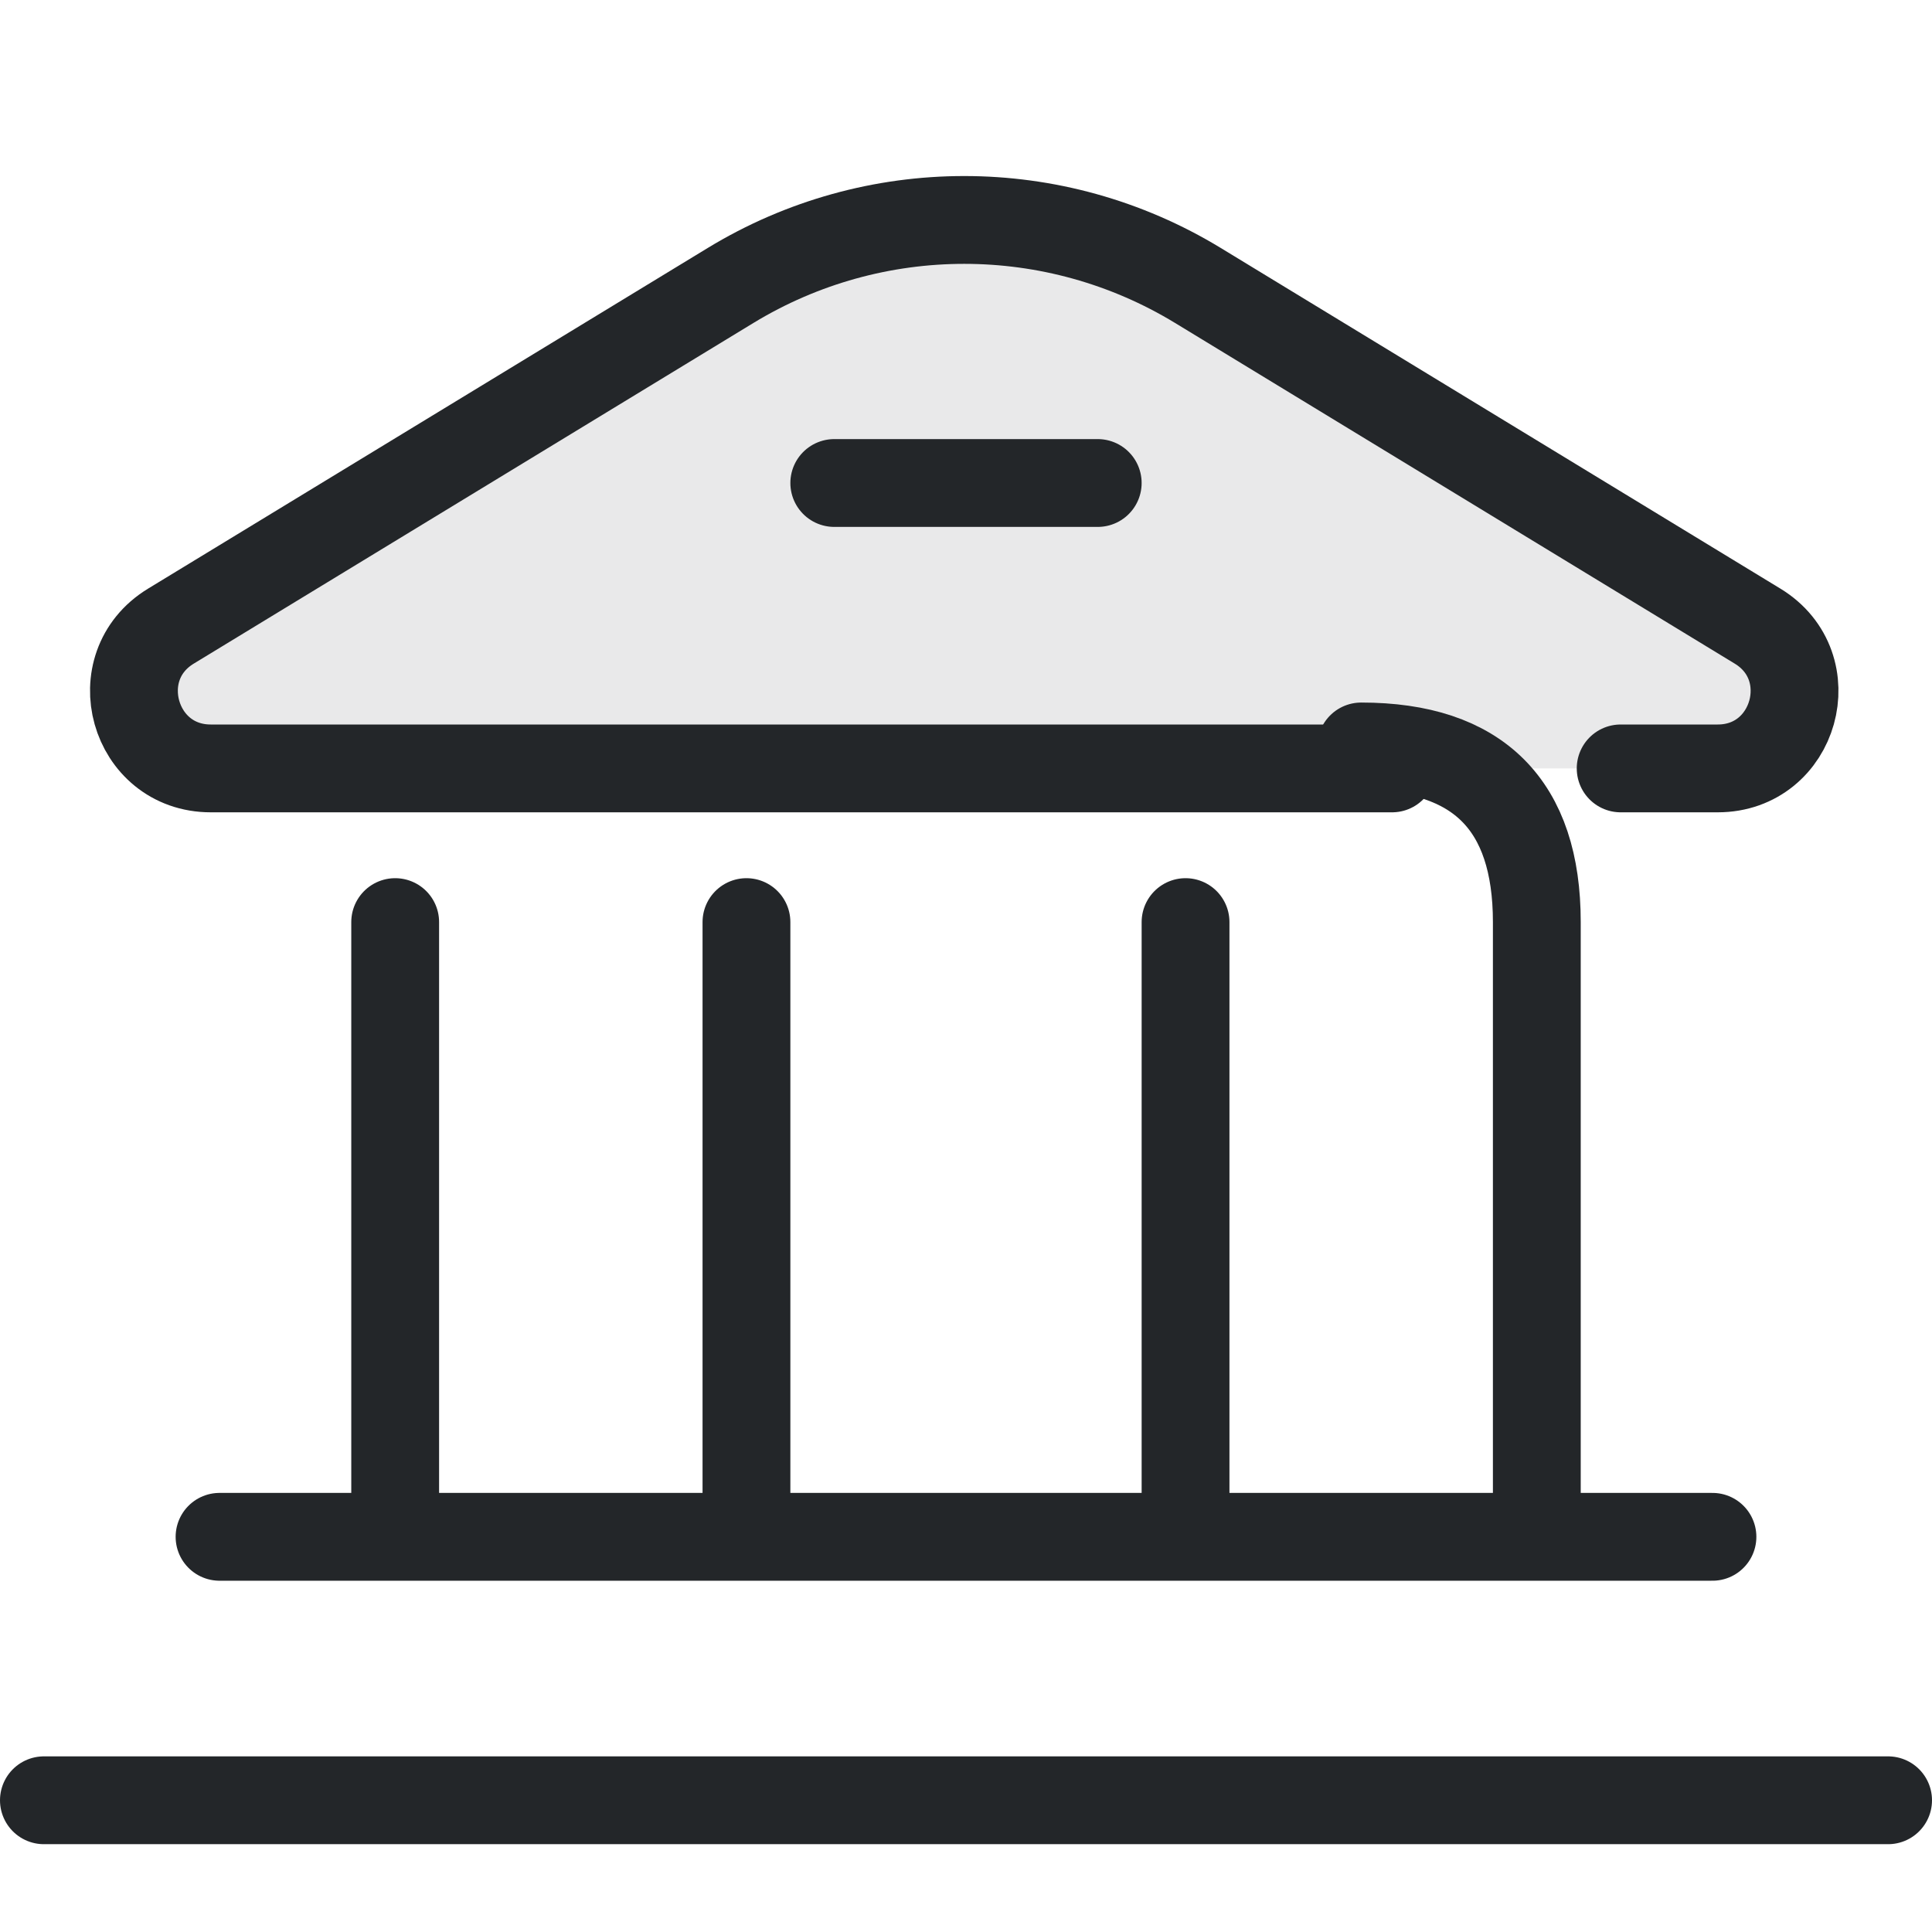
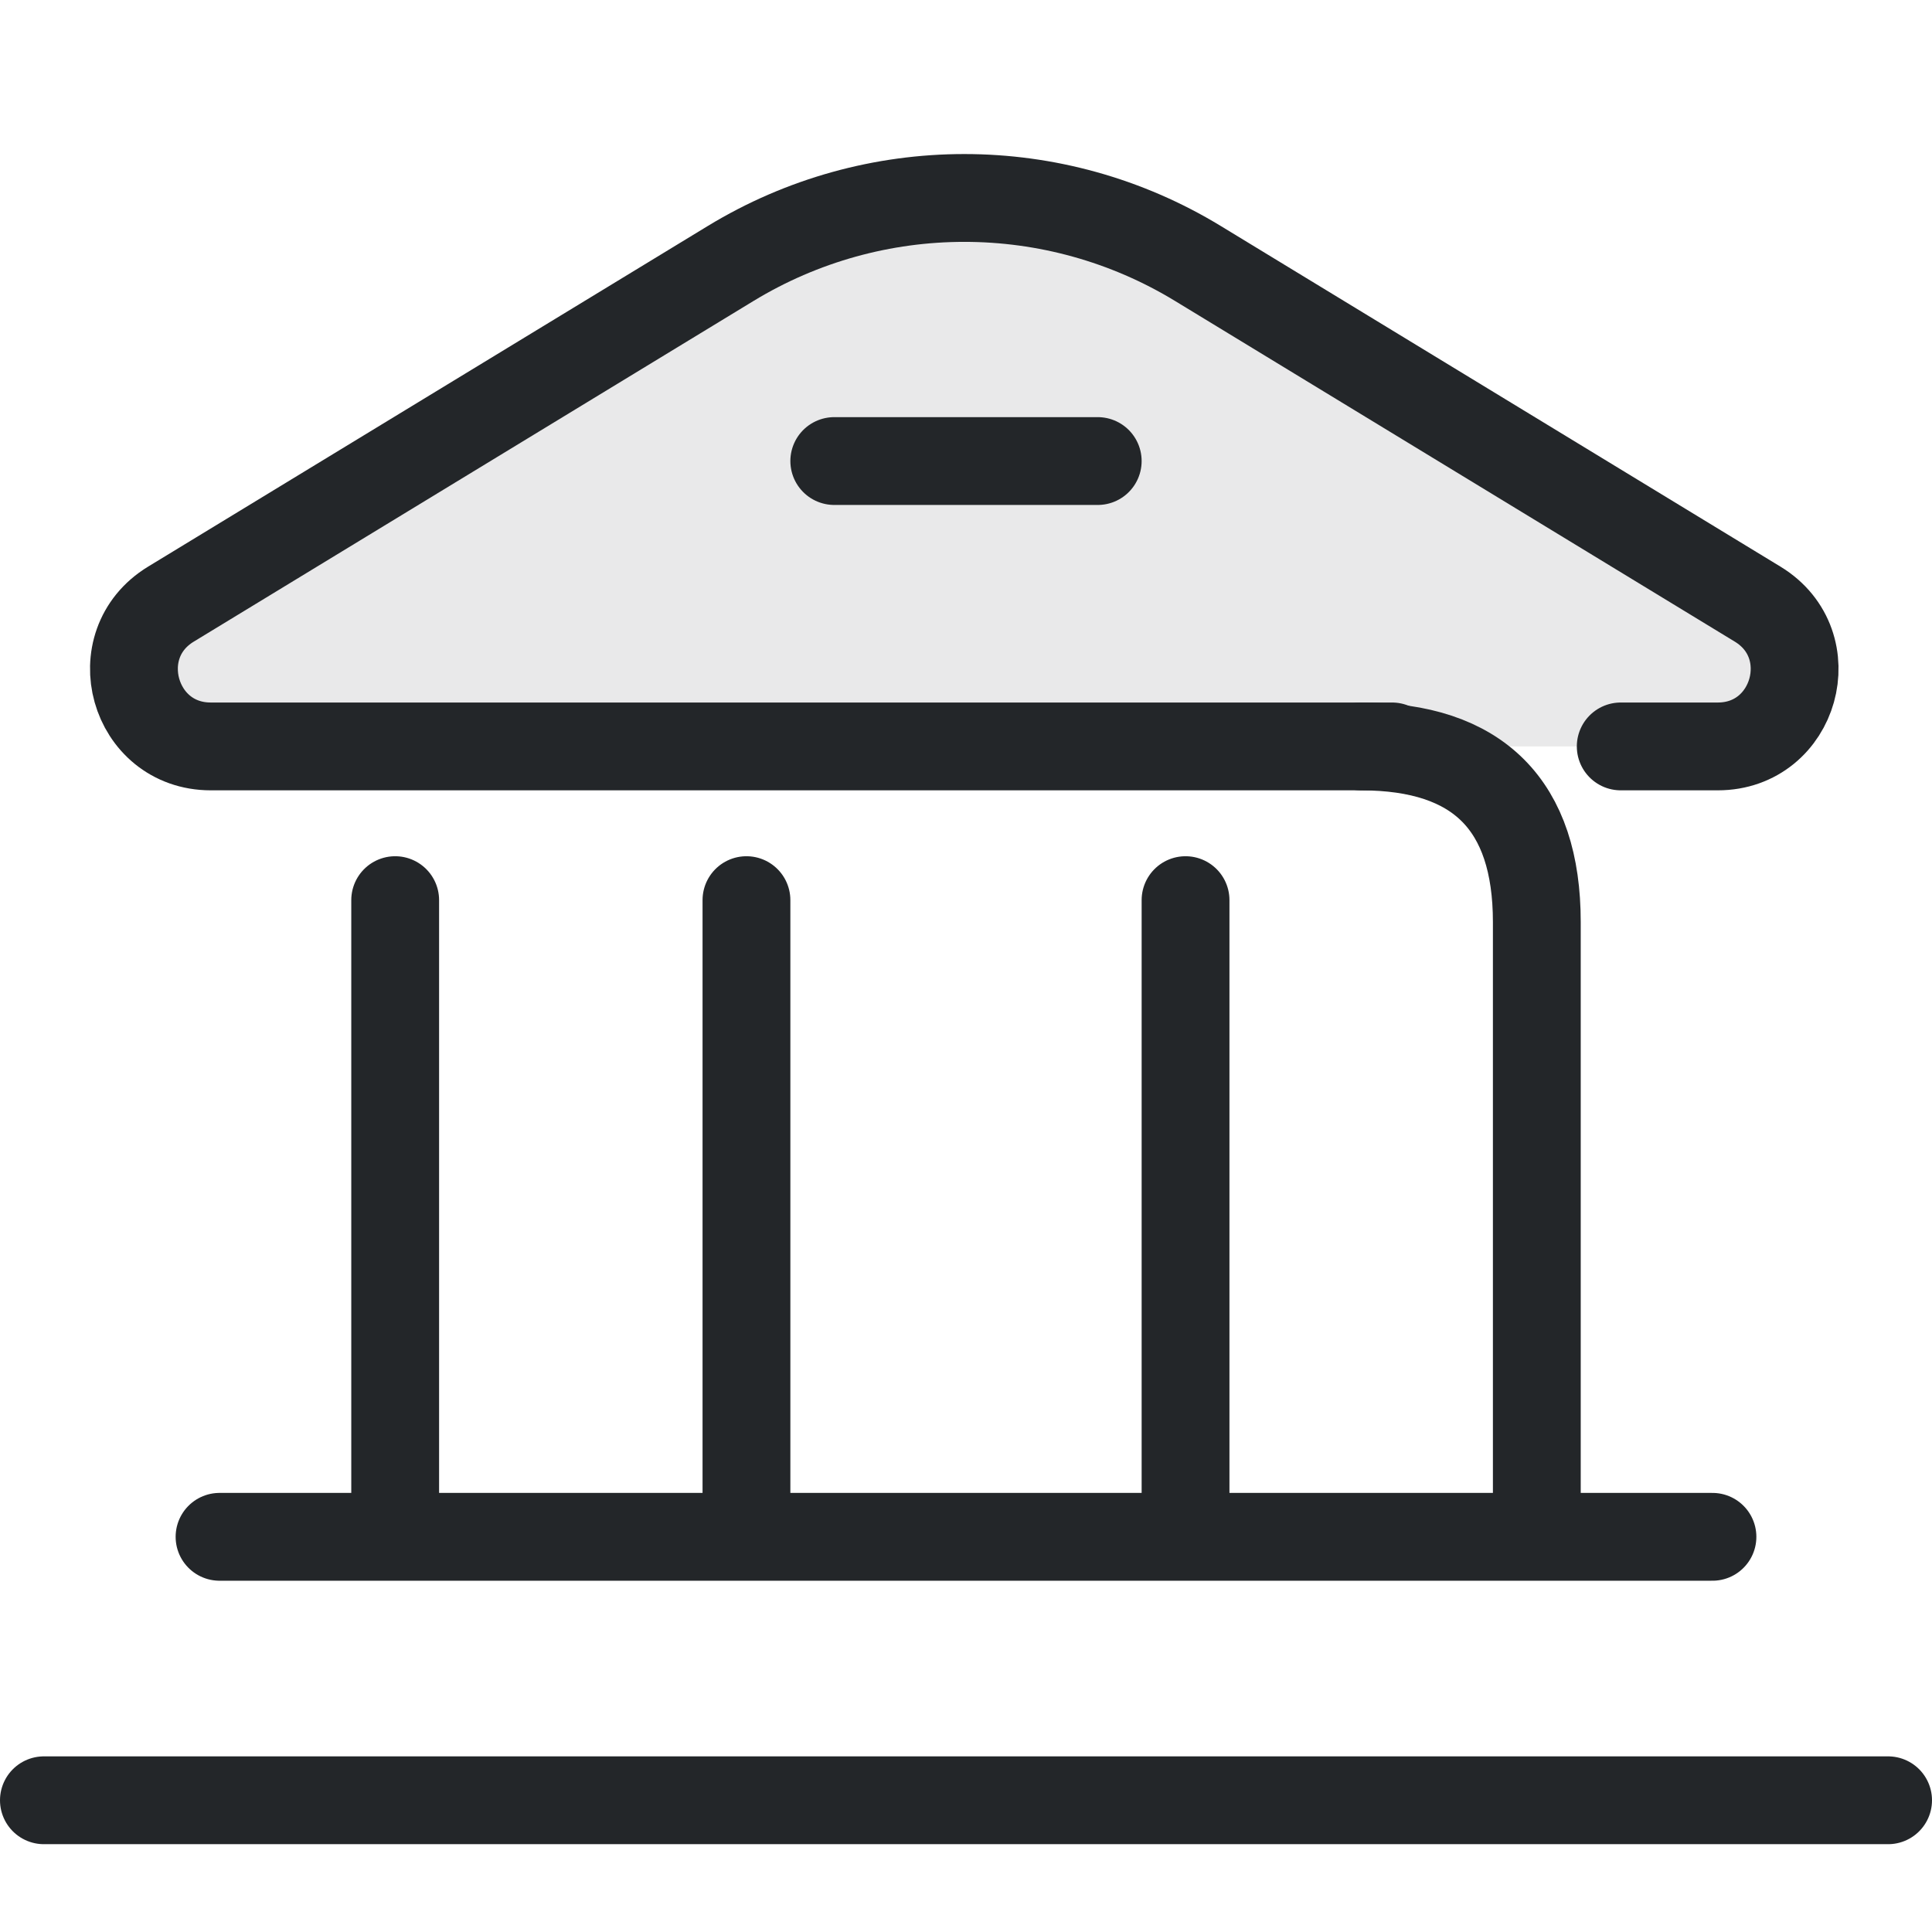
- <svg xmlns="http://www.w3.org/2000/svg" width="22" height="22" viewBox="0 0 22 22">
+ <svg xmlns="http://www.w3.org/2000/svg" width="22" height="22" version="1.1" viewBox="0 0 22 22">
  <defs>
    <style id="current-color-scheme">.ColorScheme-Text{color:#232629}</style>
  </defs>
-   <path class="ColorScheme-Text" d="M22.246 12.5H5C3.868 12.5 3.451 11.012 4.418 10.423L12.588 5.45C14.684 4.174 17.316 4.174 19.412 5.45L27.582 10.423C28.549 11.012 28.132 12.5 27 12.5h-1.417" transform="translate(-1.5 -1) scale(.78)" fill="currentColor" fill-opacity=".1" stroke="currentColor" stroke-width="1.282" stroke-linecap="round" stroke-linejoin="round" />
-   <path class="ColorScheme-Text" d="M4.5 10.5v7M8.5 10.5v7M13.5 10.5v7M15.5 8.5q2 0 2 2v7M2.5 17.5h17M.5 20.5h21M9.5 5.5h3" fill="none" stroke="currentColor" stroke-linecap="round" />
+   <path class="ColorScheme-Text" transform="matrix(.78 0 0 .78 -1.5 -1)" d="m22.246 12.179h-17.246c-1.132 0-1.549-1.488-.582-2.077l8.171-4.973c2.096-1.276 4.728-1.276 6.823 1e-7l8.171 4.973c.967.589.55 2.077-.582 2.077h-1.417" fill="currentColor" fill-opacity=".1" stroke="currentColor" stroke-linecap="round" stroke-linejoin="round" stroke-width="1.282" />
+   <path class="ColorScheme-Text" d="m4.5 10.25v7.25m4-7.25v7.25m5-7.25v7.25m2-9c1.333 0 2 .667 2 2v7m-15 0h17m-19 3h21m-12-15.25h3" fill="none" stroke="currentColor" stroke-linecap="round" />
</svg>
